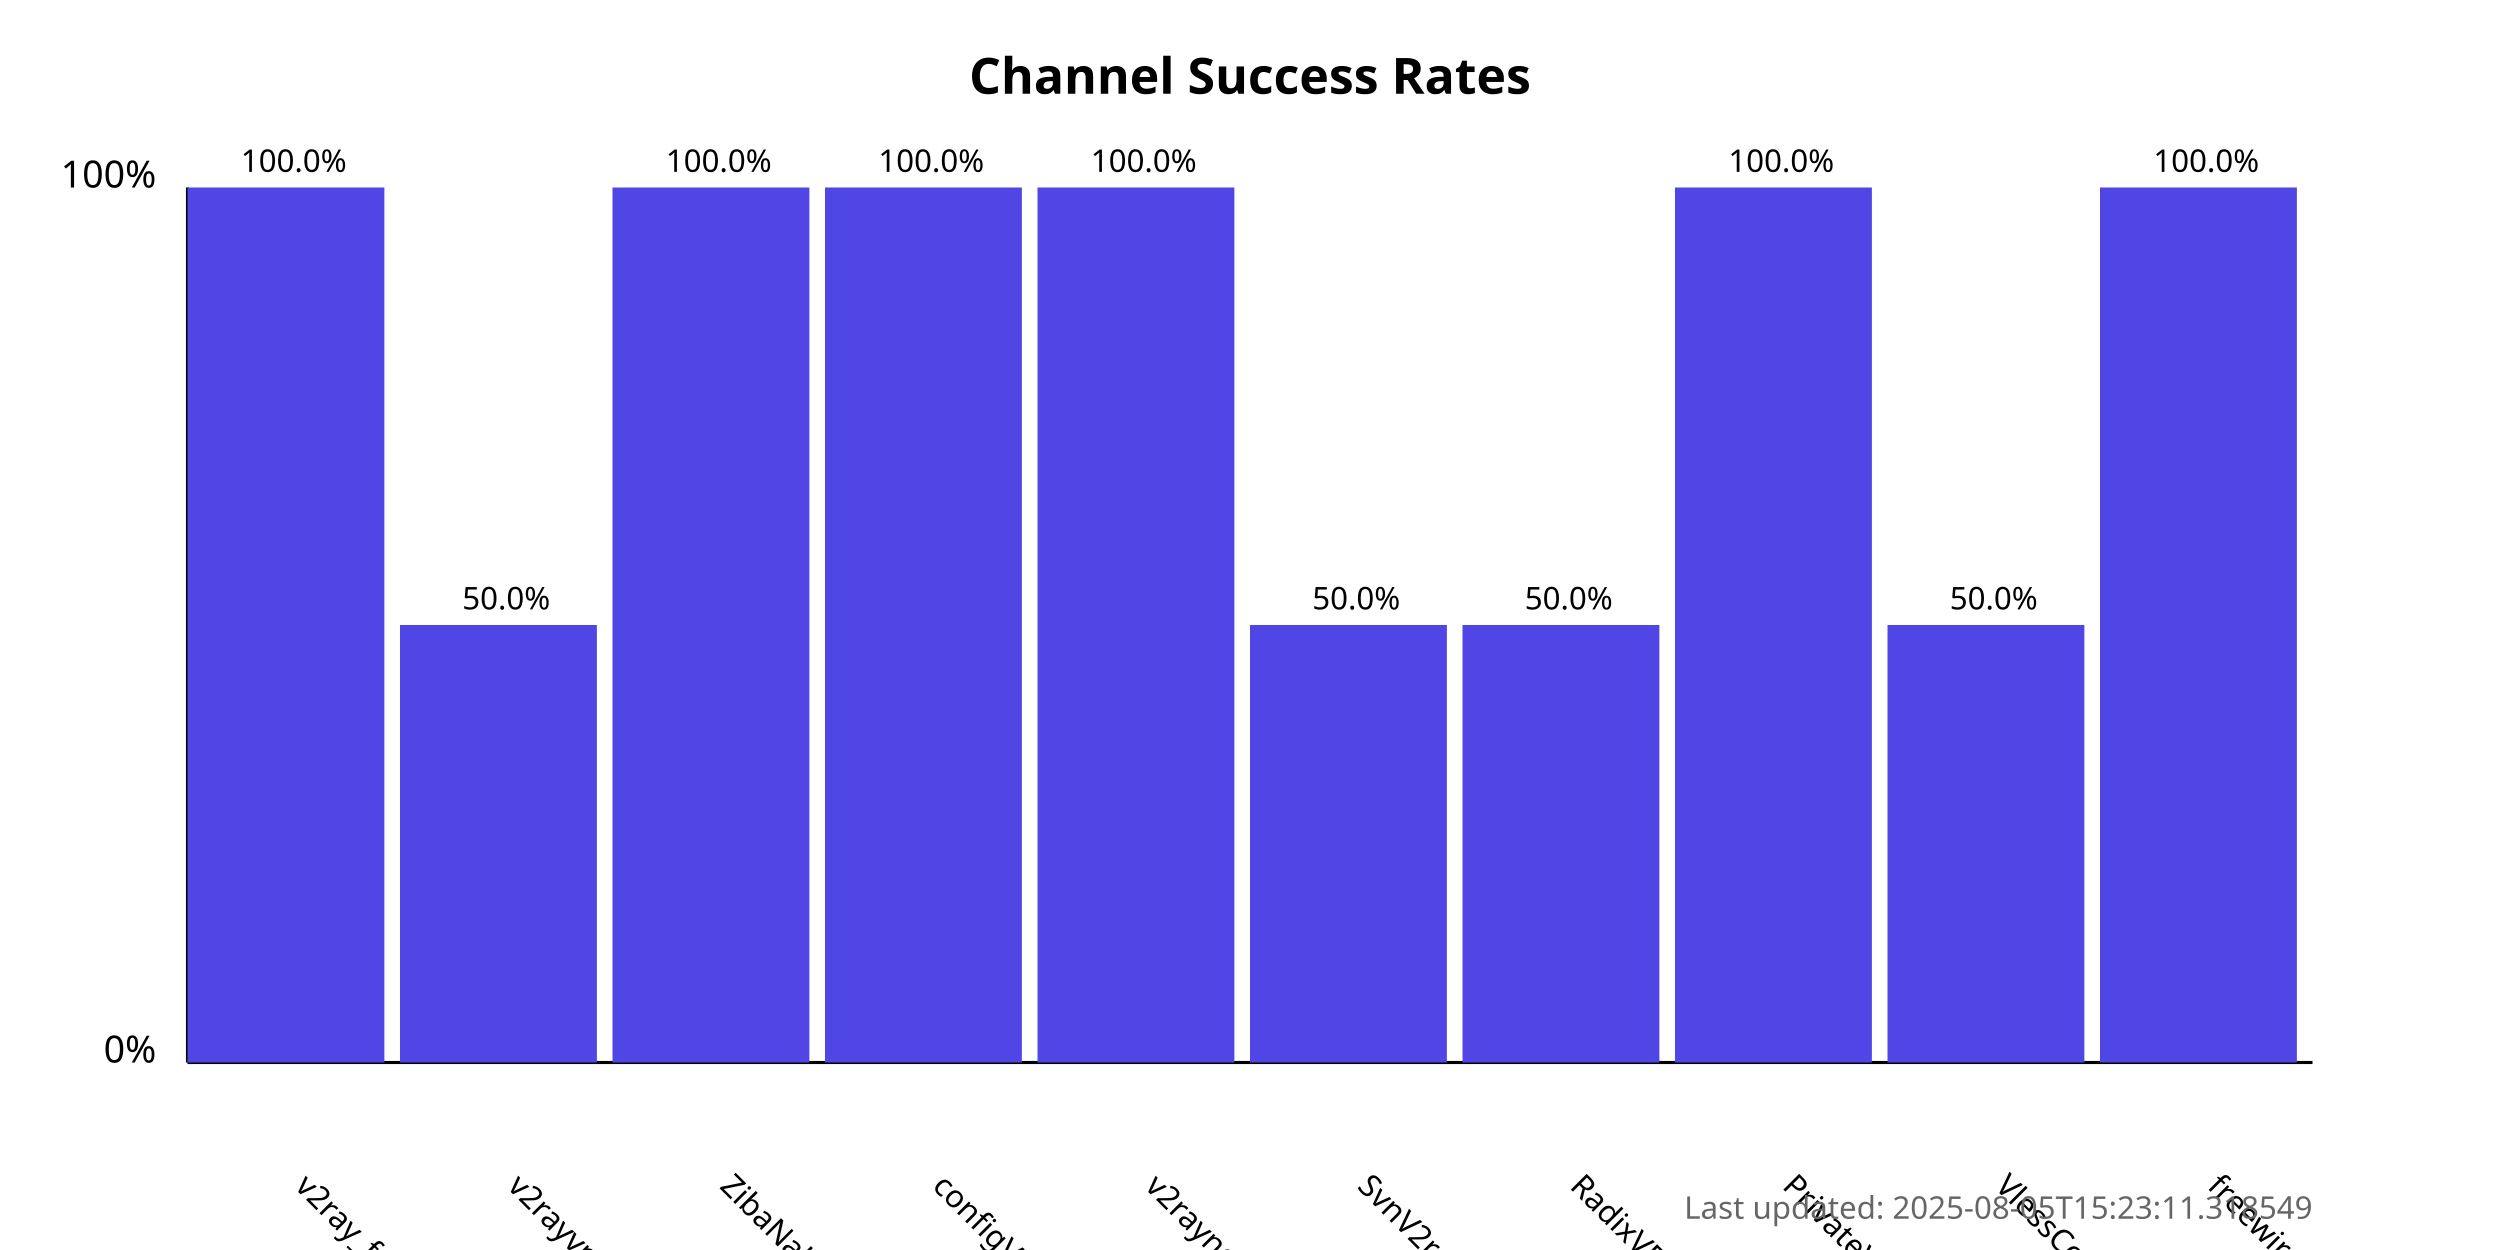
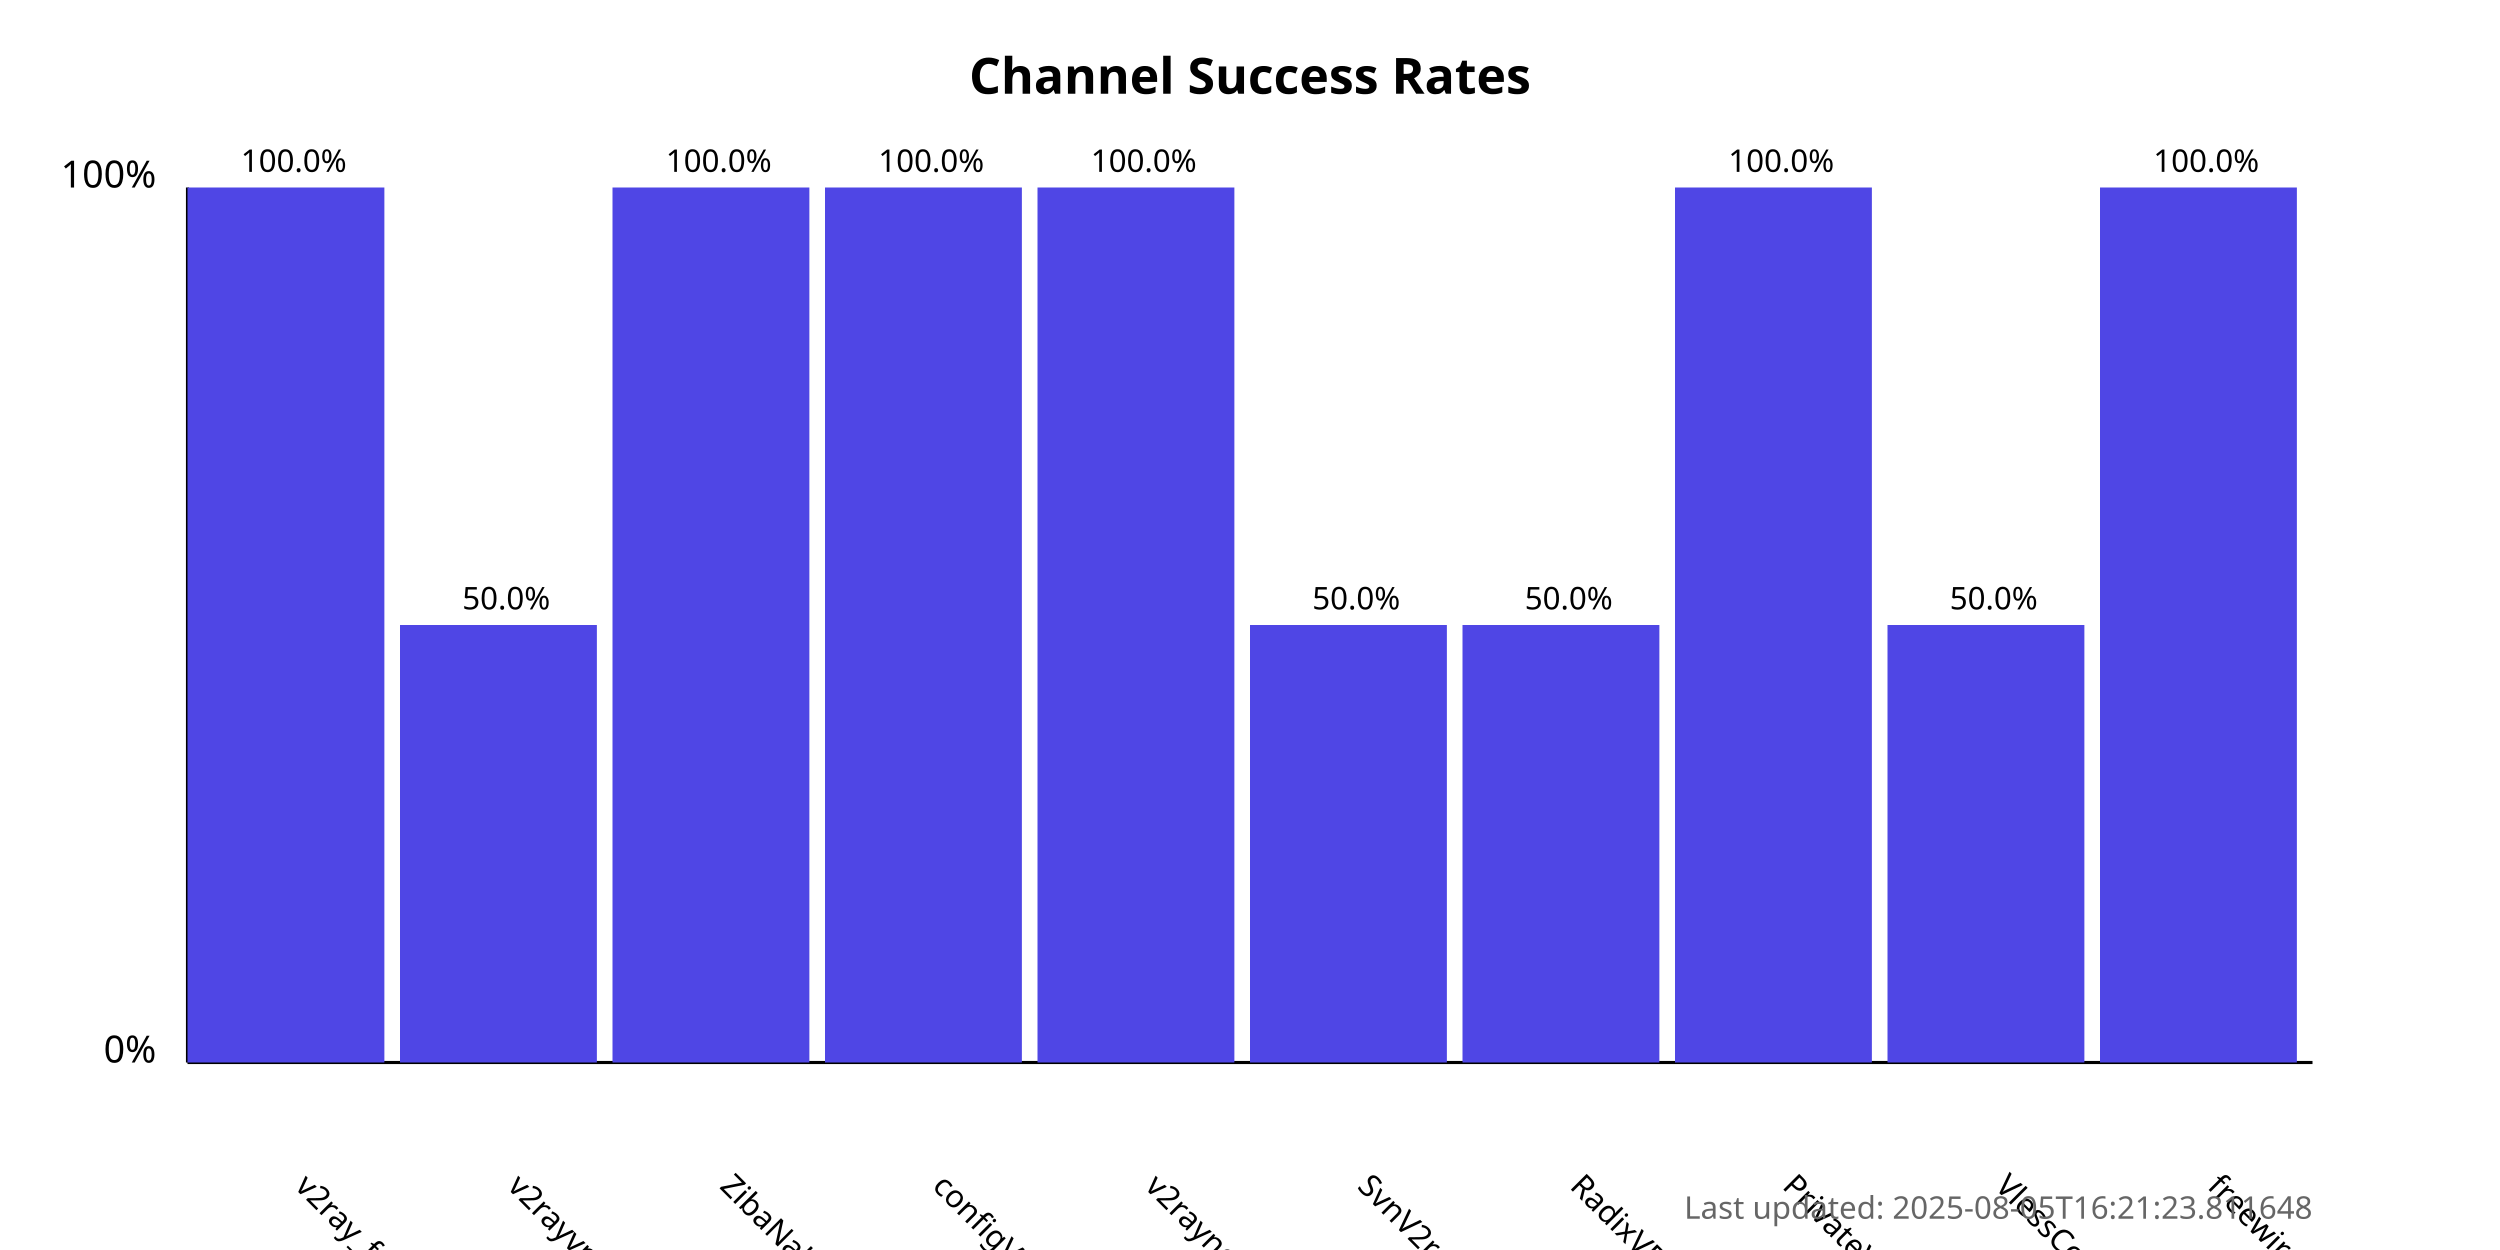
<svg xmlns="http://www.w3.org/2000/svg" width="800" height="400">
  <style>
            .chart-title { font: bold 16px sans-serif; }
            .axis-label { font: 12px sans-serif; }
            .tick-label { font: 10px sans-serif; }
            .bar { fill: #4f46e5; }
            .bar:hover { fill: #6366f1; }
            .timestamp { font: 10px sans-serif; fill: #666; }
        </style>
  <text x="400.0" y="30" text-anchor="middle" class="chart-title">
            Channel Success Rates
        </text>
  <line x1="60" y1="340" x2="60" y2="60" stroke="black" stroke-width="1" />
  <line x1="60" y1="340" x2="740" y2="340" stroke="black" stroke-width="1" />
  <text x="50" y="340" text-anchor="end" class="axis-label">0%</text>
  <text x="50" y="60" text-anchor="end" class="axis-label">100%</text>
  <g>
    <rect x="60" y="60.0" width="63.0" height="280.0" class="bar" />
    <text x="94.0" y="380" transform="rotate(45, 94.0, 380)" text-anchor="start" class="tick-label">
                v2ray_free_conf
            </text>
    <text x="94.0" y="55.0" text-anchor="middle" class="tick-label">
                100.0%
            </text>
  </g>
  <g>
    <rect x="128.0" y="200.0" width="63.0" height="140.0" class="bar" />
    <text x="162.0" y="380" transform="rotate(45, 162.0, 380)" text-anchor="start" class="tick-label">
                v2rayvpno
            </text>
    <text x="162.0" y="195.0" text-anchor="middle" class="tick-label">
                50.0%
            </text>
  </g>
  <g>
    <rect x="196.0" y="60.0" width="63.0" height="280.0" class="bar" />
    <text x="230.0" y="380" transform="rotate(45, 230.0, 380)" text-anchor="start" class="tick-label">
                ZibaNabz
            </text>
    <text x="230.0" y="55.0" text-anchor="middle" class="tick-label">
                100.0%
            </text>
  </g>
  <g>
    <rect x="264.0" y="60.0" width="63.0" height="280.0" class="bar" />
    <text x="298.0" y="380" transform="rotate(45, 298.0, 380)" text-anchor="start" class="tick-label">
                configV2rayForFree
            </text>
    <text x="298.0" y="55.0" text-anchor="middle" class="tick-label">
                100.0%
            </text>
  </g>
  <g>
    <rect x="332.0" y="60.0" width="63.0" height="280.0" class="bar" />
    <text x="366.0" y="380" transform="rotate(45, 366.0, 380)" text-anchor="start" class="tick-label">
                v2rayngvpn
            </text>
    <text x="366.0" y="55.0" text-anchor="middle" class="tick-label">
                100.0%
            </text>
  </g>
  <g>
    <rect x="400.0" y="200.0" width="63.0" height="140.0" class="bar" />
    <text x="434.0" y="380" transform="rotate(45, 434.0, 380)" text-anchor="start" class="tick-label">
                SvnV2ray
            </text>
    <text x="434.0" y="195.0" text-anchor="middle" class="tick-label">
                50.0%
            </text>
  </g>
  <g>
    <rect x="468.0" y="200.0" width="63.0" height="140.0" class="bar" />
    <text x="502.0" y="380" transform="rotate(45, 502.0, 380)" text-anchor="start" class="tick-label">
                RadixVPN
            </text>
    <text x="502.0" y="195.0" text-anchor="middle" class="tick-label">
                50.0%
            </text>
  </g>
  <g>
    <rect x="536.0" y="60.0" width="63.0" height="280.0" class="bar" />
    <text x="570.0" y="380" transform="rotate(45, 570.0, 380)" text-anchor="start" class="tick-label">
                PrivateVPNs
            </text>
    <text x="570.0" y="55.0" text-anchor="middle" class="tick-label">
                100.0%
            </text>
  </g>
  <g>
    <rect x="604.0" y="200.0" width="63.0" height="140.0" class="bar" />
    <text x="638.0" y="380" transform="rotate(45, 638.0, 380)" text-anchor="start" class="tick-label">
                VlessConfig
            </text>
    <text x="638.0" y="195.0" text-anchor="middle" class="tick-label">
                50.0%
            </text>
  </g>
  <g>
    <rect x="672.0" y="60.0" width="63.0" height="280.0" class="bar" />
    <text x="706.0" y="380" transform="rotate(45, 706.0, 380)" text-anchor="start" class="tick-label">
                freewireguard
            </text>
    <text x="706.0" y="55.0" text-anchor="middle" class="tick-label">
                100.0%
            </text>
  </g>
  <text x="740" y="390" text-anchor="end" class="timestamp">
-             Last updated: 2025-08-05T15:23:11.318549
+             Last updated: 2025-08-05T16:21:23.811648
        </text>
</svg>
